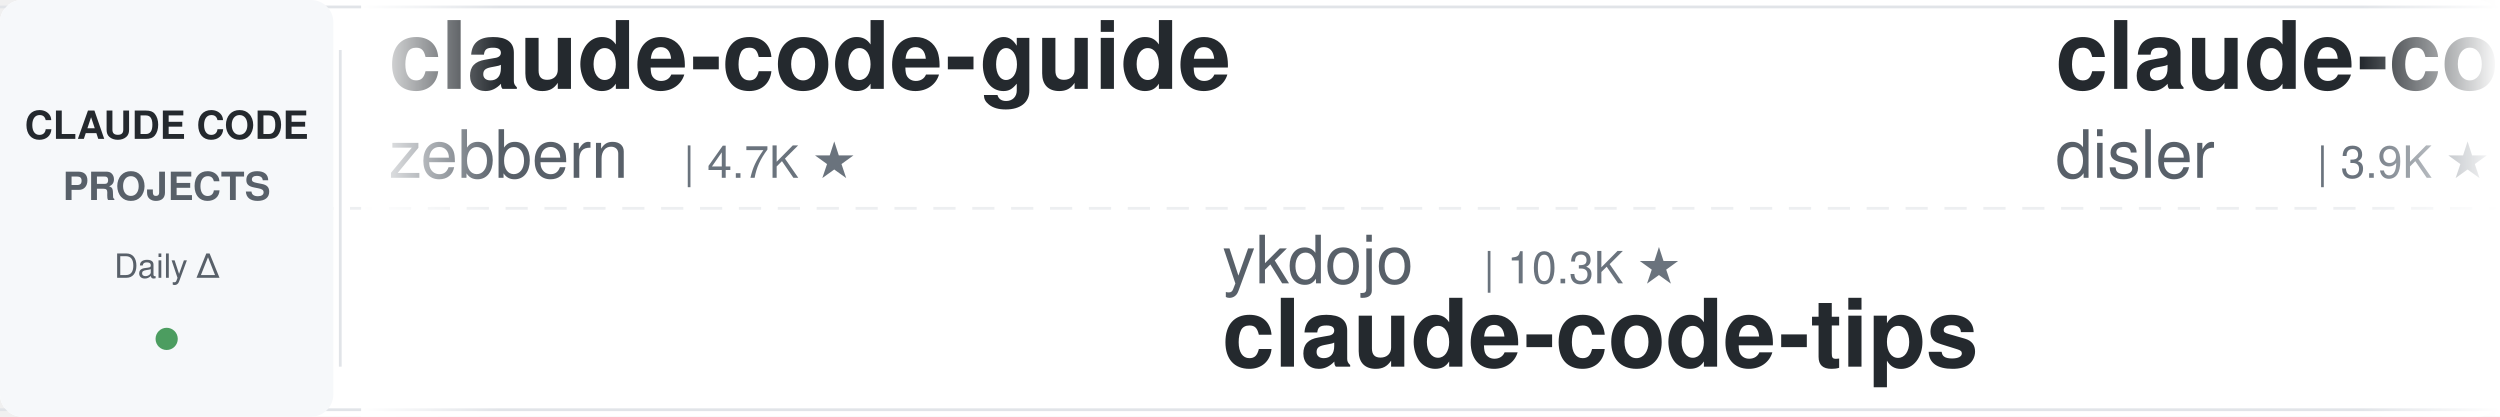
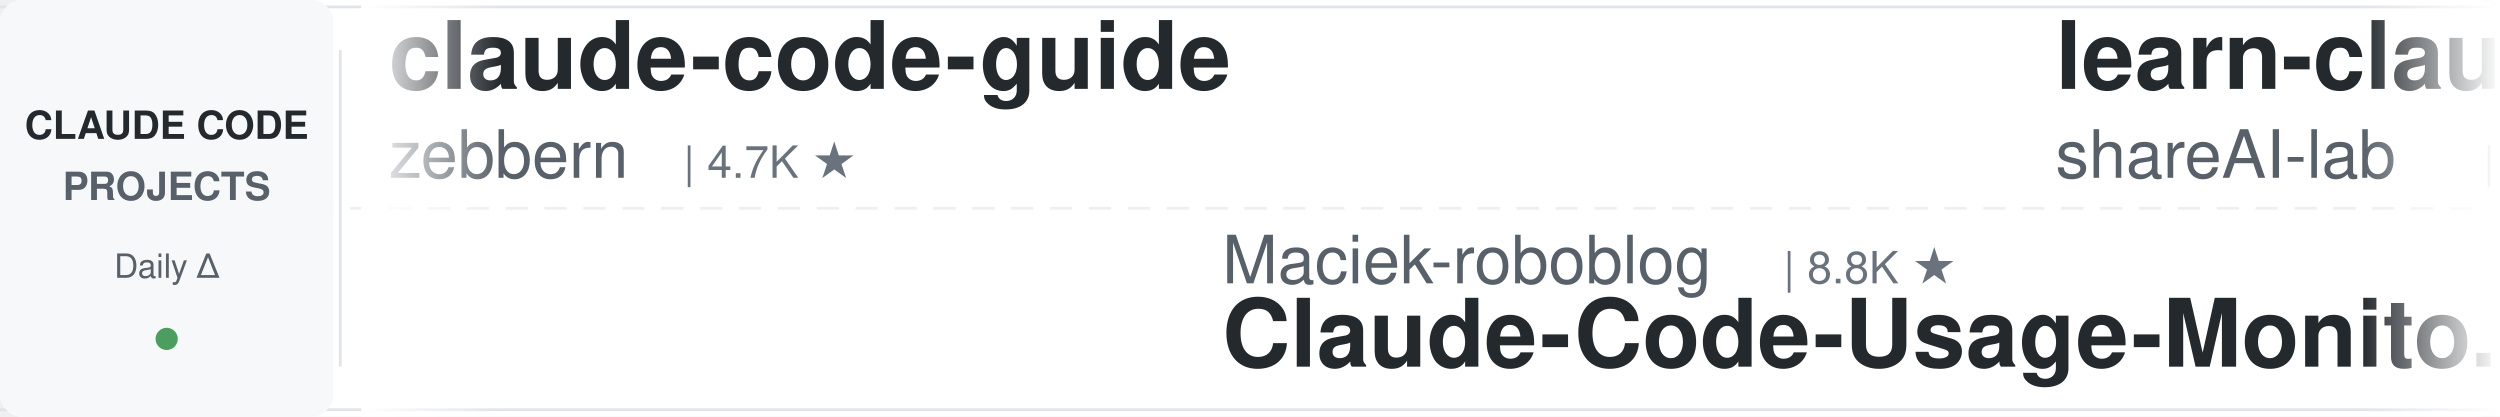
<svg xmlns="http://www.w3.org/2000/svg" width="900" height="150">
  <defs>
    <linearGradient id="leftFade" x1="0%" y1="0%" x2="100%" y2="0%">
      <stop offset="0%" style="stop-color:#ffffff;stop-opacity:1" />
      <stop offset="100%" style="stop-color:#ffffff;stop-opacity:0" />
    </linearGradient>
    <linearGradient id="rightFade" x1="0%" y1="0%" x2="100%" y2="0%">
      <stop offset="0%" style="stop-color:#ffffff;stop-opacity:0" />
      <stop offset="100%" style="stop-color:#ffffff;stop-opacity:1" />
    </linearGradient>
  </defs>
  <rect width="900" height="150" fill="#ffffff" rx="8" />
  <rect x="0" y="2" width="900" height="1" fill="#e1e4e8" />
  <rect x="0" y="147" width="900" height="1" fill="#e1e4e8" />
  <line x1="0" y1="75" x2="900" y2="75" stroke="#e1e4e8" stroke-width="1" stroke-dasharray="8 6" opacity="0.6" />
  <rect x="0" y="0" width="120" height="150" fill="#f6f8fa" rx="8" />
  <text x="60" y="50" font-family="-apple-system, BlinkMacSystemFont, 'Segoe UI', Helvetica, Arial, sans-serif" font-size="14" font-weight="600" fill="#24292e" text-anchor="middle">CLAUDE CODE</text>
  <text x="60" y="72" font-family="-apple-system, BlinkMacSystemFont, 'Segoe UI', Helvetica, Arial, sans-serif" font-size="14" font-weight="600" fill="#586069" text-anchor="middle">PROJECTS</text>
  <text x="60" y="100" font-family="-apple-system, BlinkMacSystemFont, 'Segoe UI', Helvetica, Arial, sans-serif" font-size="12" font-weight="500" fill="#586069" text-anchor="middle">Daily Δ</text>
  <circle cx="60" cy="122" r="4" fill="#22863a" opacity="0.8" />
  <rect x="122" y="18" width="1" height="114" fill="#e1e4e8" />
  <clipPath id="tickerClip">
    <rect x="130" y="0" width="770" height="150" />
  </clipPath>
  <g clip-path="url(#tickerClip)">
    <g id="tickerItems">
      <animateTransform attributeName="transform" attributeType="XML" type="translate" from="0 0" to="-3000 0" dur="54s" repeatCount="indefinite" />
      <g transform="translate(0, 0)">
        <text x="140" y="32" font-family="-apple-system, BlinkMacSystemFont, 'Segoe UI', Helvetica, Arial, sans-serif" font-size="34" font-weight="600" fill="#24292e">claude-code-guide</text>
        <text x="140" y="64" font-family="-apple-system, BlinkMacSystemFont, 'Segoe UI', Helvetica, Arial, sans-serif" font-size="24" font-weight="400" fill="#586069">zebbern</text>
        <text x="246" y="64" font-family="-apple-system, BlinkMacSystemFont, 'Segoe UI', Helvetica, Arial, sans-serif" font-size="16" font-weight="500" fill="#6a737d">| 4.7K ★</text>
      </g>
      <g transform="translate(300, 0)">
-         <text x="140" y="102" font-family="-apple-system, BlinkMacSystemFont, 'Segoe UI', Helvetica, Arial, sans-serif" font-size="24" font-weight="400" fill="#586069">ykdojo</text>
-         <text x="234" y="102" font-family="-apple-system, BlinkMacSystemFont, 'Segoe UI', Helvetica, Arial, sans-serif" font-size="16" font-weight="500" fill="#6a737d">| 10.3K ★</text>
-         <text x="140" y="132" font-family="-apple-system, BlinkMacSystemFont, 'Segoe UI', Helvetica, Arial, sans-serif" font-size="34" font-weight="600" fill="#24292e">claude-code-tips</text>
-       </g>
-       <g transform="translate(600, 0)">
-         <text x="140" y="32" font-family="-apple-system, BlinkMacSystemFont, 'Segoe UI', Helvetica, Arial, sans-serif" font-size="34" font-weight="600" fill="#24292e">claude-code-hooks-master...</text>
-         <text x="140" y="64" font-family="-apple-system, BlinkMacSystemFont, 'Segoe UI', Helvetica, Arial, sans-serif" font-size="24" font-weight="400" fill="#586069">disler</text>
-         <text x="234" y="64" font-family="-apple-system, BlinkMacSystemFont, 'Segoe UI', Helvetica, Arial, sans-serif" font-size="16" font-weight="500" fill="#6a737d">| 3.9K ★</text>
-       </g>
-       <g transform="translate(900, 0)">
        <text x="140" y="102" font-family="-apple-system, BlinkMacSystemFont, 'Segoe UI', Helvetica, Arial, sans-serif" font-size="24" font-weight="400" fill="#586069">Maciek-roboblog</text>
        <text x="342" y="102" font-family="-apple-system, BlinkMacSystemFont, 'Segoe UI', Helvetica, Arial, sans-serif" font-size="16" font-weight="500" fill="#6a737d">| 8.8K ★</text>
        <text x="140" y="132" font-family="-apple-system, BlinkMacSystemFont, 'Segoe UI', Helvetica, Arial, sans-serif" font-size="34" font-weight="600" fill="#24292e">Claude-Code-Usage-Monito...</text>
      </g>
+       <g transform="translate(600, 0)">
+         <text x="140" y="32" font-family="-apple-system, BlinkMacSystemFont, 'Segoe UI', Helvetica, Arial, sans-serif" font-size="34" font-weight="600" fill="#24292e">learn-claude-code</text>
+         <text x="140" y="64" font-family="-apple-system, BlinkMacSystemFont, 'Segoe UI', Helvetica, Arial, sans-serif" font-size="24" font-weight="400" fill="#586069">shareAI-lab</text>
+         <text x="294" y="64" font-family="-apple-system, BlinkMacSystemFont, 'Segoe UI', Helvetica, Arial, sans-serif" font-size="16" font-weight="500" fill="#6a737d">| 79.1K ★</text>
+       </g>
+       <g transform="translate(900, 0)">
+         <text x="140" y="102" font-family="-apple-system, BlinkMacSystemFont, 'Segoe UI', Helvetica, Arial, sans-serif" font-size="24" font-weight="400" fill="#586069">darcyegb</text>
+         <text x="258" y="102" font-family="-apple-system, BlinkMacSystemFont, 'Segoe UI', Helvetica, Arial, sans-serif" font-size="16" font-weight="500" fill="#6a737d">| 780 ★</text>
+         <text x="140" y="132" font-family="-apple-system, BlinkMacSystemFont, 'Segoe UI', Helvetica, Arial, sans-serif" font-size="34" font-weight="600" fill="#24292e">ClaudeCodeAgents</text>
+       </g>
      <g transform="translate(1200, 0)">
-         <text x="140" y="32" font-family="-apple-system, BlinkMacSystemFont, 'Segoe UI', Helvetica, Arial, sans-serif" font-size="34" font-weight="600" fill="#24292e">claude-code-tudou</text>
-         <text x="140" y="64" font-family="-apple-system, BlinkMacSystemFont, 'Segoe UI', Helvetica, Arial, sans-serif" font-size="24" font-weight="400" fill="#586069">AICoderTudou</text>
-         <text x="306" y="64" font-family="-apple-system, BlinkMacSystemFont, 'Segoe UI', Helvetica, Arial, sans-serif" font-size="16" font-weight="500" fill="#6a737d">| 493 ★</text>
+         <text x="140" y="32" font-family="-apple-system, BlinkMacSystemFont, 'Segoe UI', Helvetica, Arial, sans-serif" font-size="34" font-weight="600" fill="#24292e">everything-claude-code</text>
+         <text x="140" y="64" font-family="-apple-system, BlinkMacSystemFont, 'Segoe UI', Helvetica, Arial, sans-serif" font-size="24" font-weight="400" fill="#586069">WorldFlowAI</text>
+         <text x="294" y="64" font-family="-apple-system, BlinkMacSystemFont, 'Segoe UI', Helvetica, Arial, sans-serif" font-size="16" font-weight="500" fill="#6a737d">| 5.3K ★</text>
      </g>
      <g transform="translate(1500, 0)">
-         <text x="140" y="102" font-family="-apple-system, BlinkMacSystemFont, 'Segoe UI', Helvetica, Arial, sans-serif" font-size="24" font-weight="400" fill="#586069">simonw</text>
-         <text x="234" y="102" font-family="-apple-system, BlinkMacSystemFont, 'Segoe UI', Helvetica, Arial, sans-serif" font-size="16" font-weight="500" fill="#6a737d">| 1.7K ★</text>
-         <text x="140" y="132" font-family="-apple-system, BlinkMacSystemFont, 'Segoe UI', Helvetica, Arial, sans-serif" font-size="34" font-weight="600" fill="#24292e">claude-code-transcripts</text>
+         <text x="140" y="102" font-family="-apple-system, BlinkMacSystemFont, 'Segoe UI', Helvetica, Arial, sans-serif" font-size="24" font-weight="400" fill="#586069">AprilNEA</text>
+         <text x="258" y="102" font-family="-apple-system, BlinkMacSystemFont, 'Segoe UI', Helvetica, Arial, sans-serif" font-size="16" font-weight="500" fill="#6a737d">| 394 ★</text>
+         <text x="140" y="132" font-family="-apple-system, BlinkMacSystemFont, 'Segoe UI', Helvetica, Arial, sans-serif" font-size="34" font-weight="600" fill="#24292e">claude-code-source</text>
      </g>
      <g transform="translate(1800, 0)">
-         <text x="140" y="32" font-family="-apple-system, BlinkMacSystemFont, 'Segoe UI', Helvetica, Arial, sans-serif" font-size="34" font-weight="600" fill="#24292e">Claude-Code-Source-Study</text>
-         <text x="140" y="64" font-family="-apple-system, BlinkMacSystemFont, 'Segoe UI', Helvetica, Arial, sans-serif" font-size="24" font-weight="400" fill="#586069">luyao618</text>
-         <text x="258" y="64" font-family="-apple-system, BlinkMacSystemFont, 'Segoe UI', Helvetica, Arial, sans-serif" font-size="16" font-weight="500" fill="#6a737d">| 1.7K ★</text>
+         <text x="140" y="32" font-family="-apple-system, BlinkMacSystemFont, 'Segoe UI', Helvetica, Arial, sans-serif" font-size="34" font-weight="600" fill="#24292e">ralph-claude-code</text>
+         <text x="140" y="64" font-family="-apple-system, BlinkMacSystemFont, 'Segoe UI', Helvetica, Arial, sans-serif" font-size="24" font-weight="400" fill="#586069">frankbria</text>
+         <text x="270" y="64" font-family="-apple-system, BlinkMacSystemFont, 'Segoe UI', Helvetica, Arial, sans-serif" font-size="16" font-weight="500" fill="#6a737d">| 9.7K ★</text>
      </g>
      <g transform="translate(2100, 0)">
-         <text x="140" y="102" font-family="-apple-system, BlinkMacSystemFont, 'Segoe UI', Helvetica, Arial, sans-serif" font-size="24" font-weight="400" fill="#586069">andrew-kramer-inno</text>
-         <text x="378" y="102" font-family="-apple-system, BlinkMacSystemFont, 'Segoe UI', Helvetica, Arial, sans-serif" font-size="16" font-weight="500" fill="#6a737d">| 594 ★</text>
-         <text x="140" y="132" font-family="-apple-system, BlinkMacSystemFont, 'Segoe UI', Helvetica, Arial, sans-serif" font-size="34" font-weight="600" fill="#24292e">claude-code-source-build</text>
+         <text x="140" y="102" font-family="-apple-system, BlinkMacSystemFont, 'Segoe UI', Helvetica, Arial, sans-serif" font-size="24" font-weight="400" fill="#586069">edmund-io</text>
+         <text x="270" y="102" font-family="-apple-system, BlinkMacSystemFont, 'Segoe UI', Helvetica, Arial, sans-serif" font-size="16" font-weight="500" fill="#6a737d">| 1.5K ★</text>
+         <text x="140" y="132" font-family="-apple-system, BlinkMacSystemFont, 'Segoe UI', Helvetica, Arial, sans-serif" font-size="34" font-weight="600" fill="#24292e">edmunds-claude-code</text>
      </g>
      <g transform="translate(2400, 0)">
-         <text x="140" y="32" font-family="-apple-system, BlinkMacSystemFont, 'Segoe UI', Helvetica, Arial, sans-serif" font-size="34" font-weight="600" fill="#24292e">claude-code-from-scratch</text>
-         <text x="140" y="64" font-family="-apple-system, BlinkMacSystemFont, 'Segoe UI', Helvetica, Arial, sans-serif" font-size="24" font-weight="400" fill="#586069">Windy3f3f3f3f</text>
-         <text x="318" y="64" font-family="-apple-system, BlinkMacSystemFont, 'Segoe UI', Helvetica, Arial, sans-serif" font-size="16" font-weight="500" fill="#6a737d">| 2.8K ★</text>
+         <text x="140" y="32" font-family="-apple-system, BlinkMacSystemFont, 'Segoe UI', Helvetica, Arial, sans-serif" font-size="34" font-weight="600" fill="#24292e">claude-code-from-source</text>
+         <text x="140" y="64" font-family="-apple-system, BlinkMacSystemFont, 'Segoe UI', Helvetica, Arial, sans-serif" font-size="24" font-weight="400" fill="#586069">alejandrobalderas</text>
+         <text x="366" y="64" font-family="-apple-system, BlinkMacSystemFont, 'Segoe UI', Helvetica, Arial, sans-serif" font-size="16" font-weight="500" fill="#6a737d">| 3.0K ★</text>
      </g>
      <g transform="translate(2700, 0)">
-         <text x="140" y="102" font-family="-apple-system, BlinkMacSystemFont, 'Segoe UI', Helvetica, Arial, sans-serif" font-size="24" font-weight="400" fill="#586069">Piebald-AI</text>
-         <text x="282" y="102" font-family="-apple-system, BlinkMacSystemFont, 'Segoe UI', Helvetica, Arial, sans-serif" font-size="16" font-weight="500" fill="#6a737d">| 13.0K ★</text>
-         <text x="140" y="132" font-family="-apple-system, BlinkMacSystemFont, 'Segoe UI', Helvetica, Arial, sans-serif" font-size="34" font-weight="600" fill="#24292e">claude-code-system-promp...</text>
+         <text x="140" y="102" font-family="-apple-system, BlinkMacSystemFont, 'Segoe UI', Helvetica, Arial, sans-serif" font-size="24" font-weight="400" fill="#586069">VoltAgent</text>
+         <text x="270" y="102" font-family="-apple-system, BlinkMacSystemFont, 'Segoe UI', Helvetica, Arial, sans-serif" font-size="16" font-weight="500" fill="#6a737d">| 26.0K ★</text>
+         <text x="140" y="132" font-family="-apple-system, BlinkMacSystemFont, 'Segoe UI', Helvetica, Arial, sans-serif" font-size="34" font-weight="600" fill="#24292e">awesome-claude-code-suba...</text>
      </g>
      <g transform="translate(3000, 0)">
        <text x="140" y="32" font-family="-apple-system, BlinkMacSystemFont, 'Segoe UI', Helvetica, Arial, sans-serif" font-size="34" font-weight="600" fill="#24292e">claude-code-guide</text>
        <text x="140" y="64" font-family="-apple-system, BlinkMacSystemFont, 'Segoe UI', Helvetica, Arial, sans-serif" font-size="24" font-weight="400" fill="#586069">zebbern</text>
        <text x="246" y="64" font-family="-apple-system, BlinkMacSystemFont, 'Segoe UI', Helvetica, Arial, sans-serif" font-size="16" font-weight="500" fill="#6a737d">| 4.7K ★</text>
      </g>
      <g transform="translate(3300, 0)">
-         <text x="140" y="102" font-family="-apple-system, BlinkMacSystemFont, 'Segoe UI', Helvetica, Arial, sans-serif" font-size="24" font-weight="400" fill="#586069">ykdojo</text>
-         <text x="234" y="102" font-family="-apple-system, BlinkMacSystemFont, 'Segoe UI', Helvetica, Arial, sans-serif" font-size="16" font-weight="500" fill="#6a737d">| 10.3K ★</text>
-         <text x="140" y="132" font-family="-apple-system, BlinkMacSystemFont, 'Segoe UI', Helvetica, Arial, sans-serif" font-size="34" font-weight="600" fill="#24292e">claude-code-tips</text>
-       </g>
-       <g transform="translate(3600, 0)">
-         <text x="140" y="32" font-family="-apple-system, BlinkMacSystemFont, 'Segoe UI', Helvetica, Arial, sans-serif" font-size="34" font-weight="600" fill="#24292e">claude-code-hooks-master...</text>
-         <text x="140" y="64" font-family="-apple-system, BlinkMacSystemFont, 'Segoe UI', Helvetica, Arial, sans-serif" font-size="24" font-weight="400" fill="#586069">disler</text>
-         <text x="234" y="64" font-family="-apple-system, BlinkMacSystemFont, 'Segoe UI', Helvetica, Arial, sans-serif" font-size="16" font-weight="500" fill="#6a737d">| 3.9K ★</text>
-       </g>
-       <g transform="translate(3900, 0)">
        <text x="140" y="102" font-family="-apple-system, BlinkMacSystemFont, 'Segoe UI', Helvetica, Arial, sans-serif" font-size="24" font-weight="400" fill="#586069">Maciek-roboblog</text>
        <text x="342" y="102" font-family="-apple-system, BlinkMacSystemFont, 'Segoe UI', Helvetica, Arial, sans-serif" font-size="16" font-weight="500" fill="#6a737d">| 8.8K ★</text>
        <text x="140" y="132" font-family="-apple-system, BlinkMacSystemFont, 'Segoe UI', Helvetica, Arial, sans-serif" font-size="34" font-weight="600" fill="#24292e">Claude-Code-Usage-Monito...</text>
+       </g>
+       <g transform="translate(3600, 0)">
+         <text x="140" y="32" font-family="-apple-system, BlinkMacSystemFont, 'Segoe UI', Helvetica, Arial, sans-serif" font-size="34" font-weight="600" fill="#24292e">learn-claude-code</text>
+         <text x="140" y="64" font-family="-apple-system, BlinkMacSystemFont, 'Segoe UI', Helvetica, Arial, sans-serif" font-size="24" font-weight="400" fill="#586069">shareAI-lab</text>
+         <text x="294" y="64" font-family="-apple-system, BlinkMacSystemFont, 'Segoe UI', Helvetica, Arial, sans-serif" font-size="16" font-weight="500" fill="#6a737d">| 79.1K ★</text>
+       </g>
+       <g transform="translate(3900, 0)">
+         <text x="140" y="102" font-family="-apple-system, BlinkMacSystemFont, 'Segoe UI', Helvetica, Arial, sans-serif" font-size="24" font-weight="400" fill="#586069">darcyegb</text>
+         <text x="258" y="102" font-family="-apple-system, BlinkMacSystemFont, 'Segoe UI', Helvetica, Arial, sans-serif" font-size="16" font-weight="500" fill="#6a737d">| 780 ★</text>
+         <text x="140" y="132" font-family="-apple-system, BlinkMacSystemFont, 'Segoe UI', Helvetica, Arial, sans-serif" font-size="34" font-weight="600" fill="#24292e">ClaudeCodeAgents</text>
      </g>
    </g>
  </g>
  <rect x="130" y="0" width="50" height="150" fill="url(#leftFade)" />
  <rect x="850" y="0" width="50" height="150" fill="url(#rightFade)" />
</svg>
